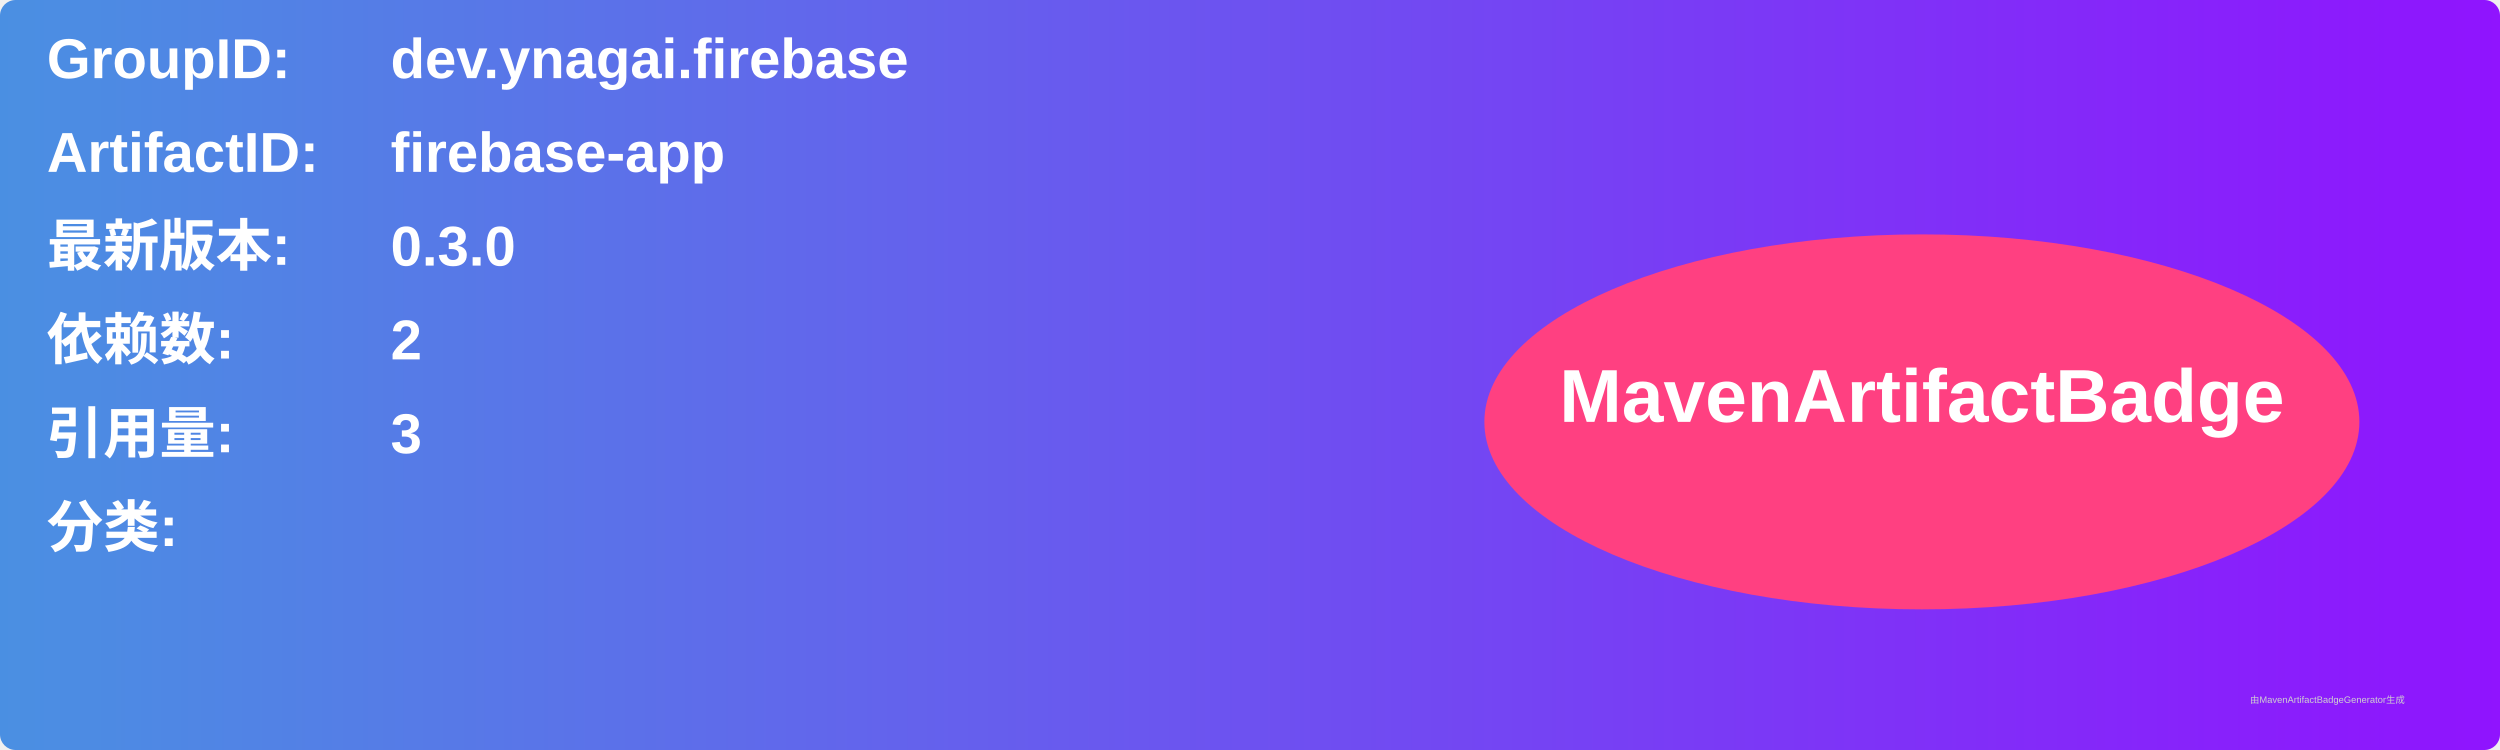
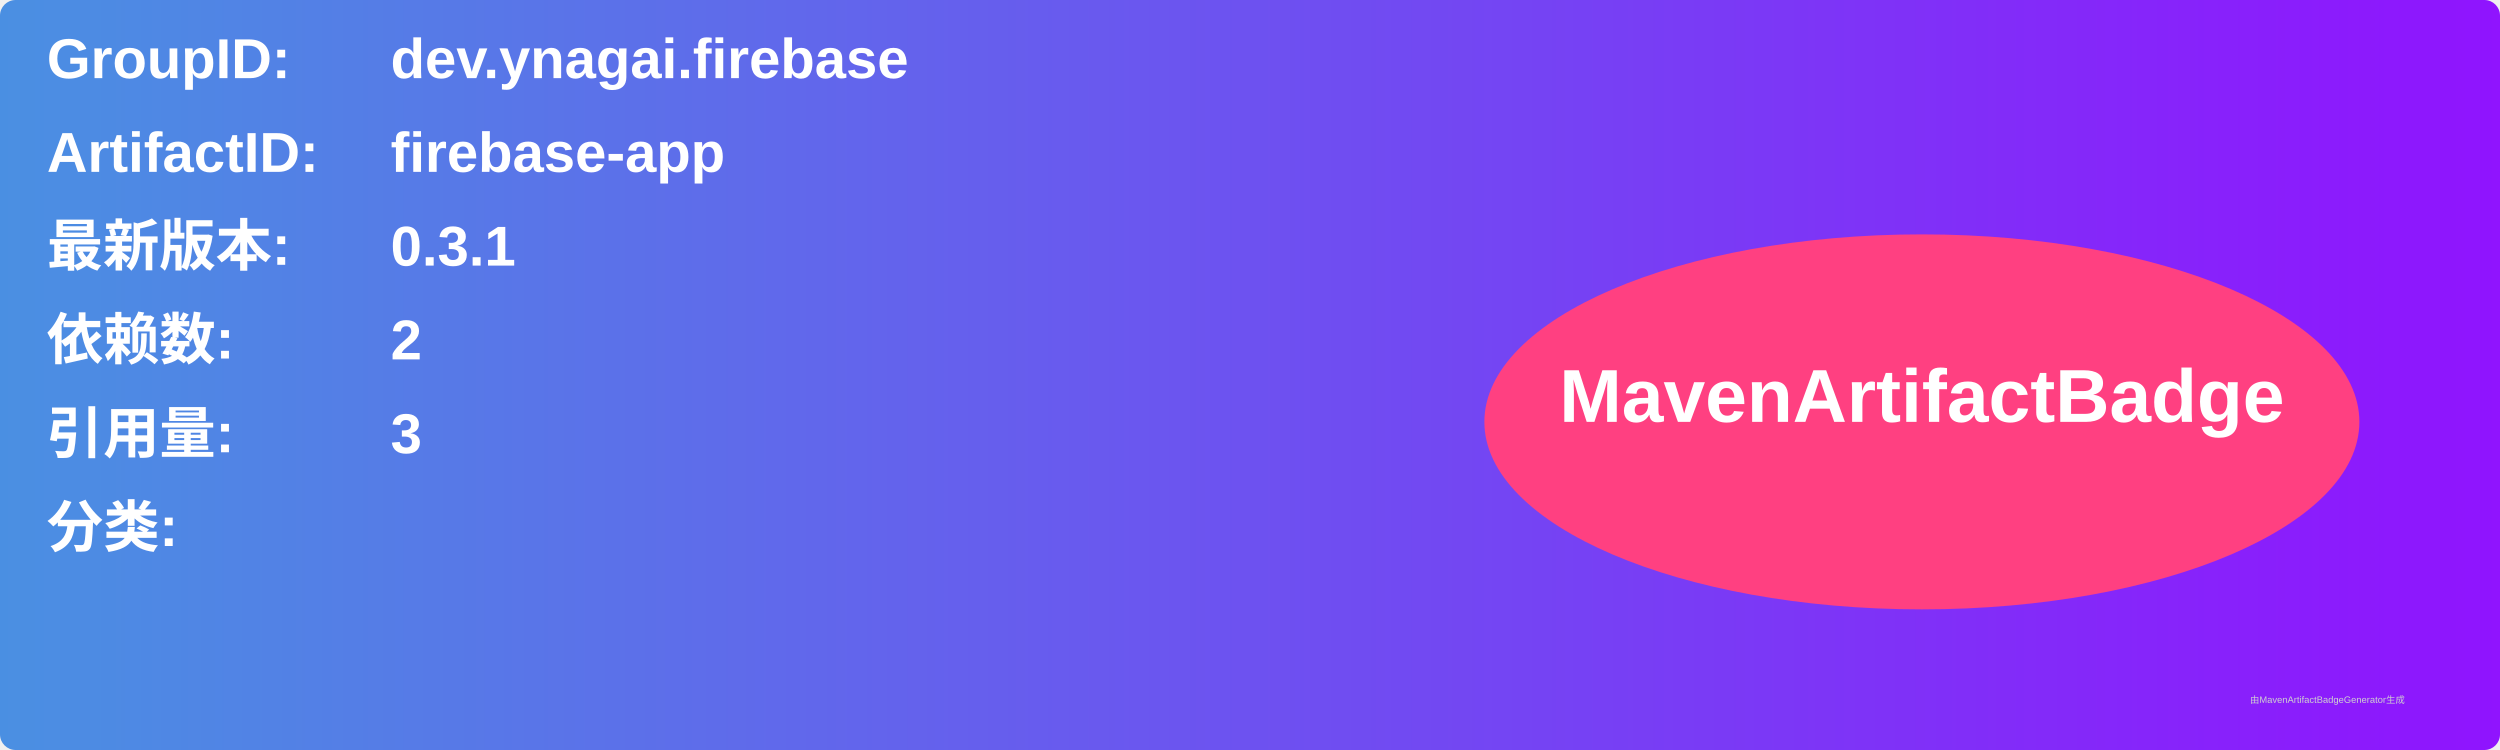
<svg xmlns="http://www.w3.org/2000/svg" width="800" height="240" viewBox="0 0 800 240">
  <linearGradient id="grad" x1="0%" y1="0%" x2="100%" y2="0%">
    <stop offset="0%" stop-color="#4a90e2" />
    <stop offset="100%" stop-color="#9013fe" />
  </linearGradient>
  <rect width="100%" height="100%" rx="5" ry="5" fill="url(#grad)" />
  <g transform="translate(15, 15)">
    <text x="0" y="10" font-family="Arial" font-size="18" fill="white" font-weight="bold" width="260">GroupID:</text>
    <text x="110" y="10" font-family="Arial" font-size="18" fill="white" font-weight="bold" width="460">dev.ynagai.firebase</text>
    <text x="0" y="40" font-family="Arial" font-size="18" fill="white" font-weight="bold" width="260">ArtifactID:</text>
    <text x="110" y="40" font-family="Arial" font-size="18" fill="white" font-weight="bold" width="460">firebase-app</text>
    <text x="0" y="70" font-family="Arial" font-size="18" fill="white" font-weight="bold">最新版本:</text>
    <text x="110" y="70" font-family="Arial" font-size="18" fill="white" font-weight="bold">
-       <tspan font-weight="bold">0.3.0</tspan>
+       <tspan font-weight="bold">0.3.1</tspan>
    </text>
    <text x="0" y="100" font-family="Arial" font-size="18" fill="white" font-weight="bold">依赖数: </text>
    <text x="110" y="100" font-family="Arial" font-size="18" fill="white">
      <tspan font-weight="bold">2</tspan>
    </text>
    <text x="0" y="130" font-family="Arial" font-size="18" fill="white" font-weight="bold">引用量: </text>
    <text x="110" y="130" font-family="Arial" font-size="18" fill="white">
      <tspan font-weight="bold">3</tspan>
    </text>
    <text x="0" y="160" font-family="Arial" font-size="18" fill="white" font-weight="bold">分类:</text>
    <text x="10" y="190" font-family="Arial" font-size="10" fill="white">
      <tspan font-weight="bold" />
    </text>
    <ellipse cx="600" cy="120" rx="140" ry="60" fill="#ff4081" />
    <text x="600" y="120" text-anchor="middle" font-family="Arial" font-size="24" fill="white" font-weight="bold">MavenArtifactBadge</text>
  </g>
  <text x="720" y="225" font-family="Arial" font-size="3" fill="#d0d0d0">由MavenArtifactBadgeGenerator生成</text>
</svg>
